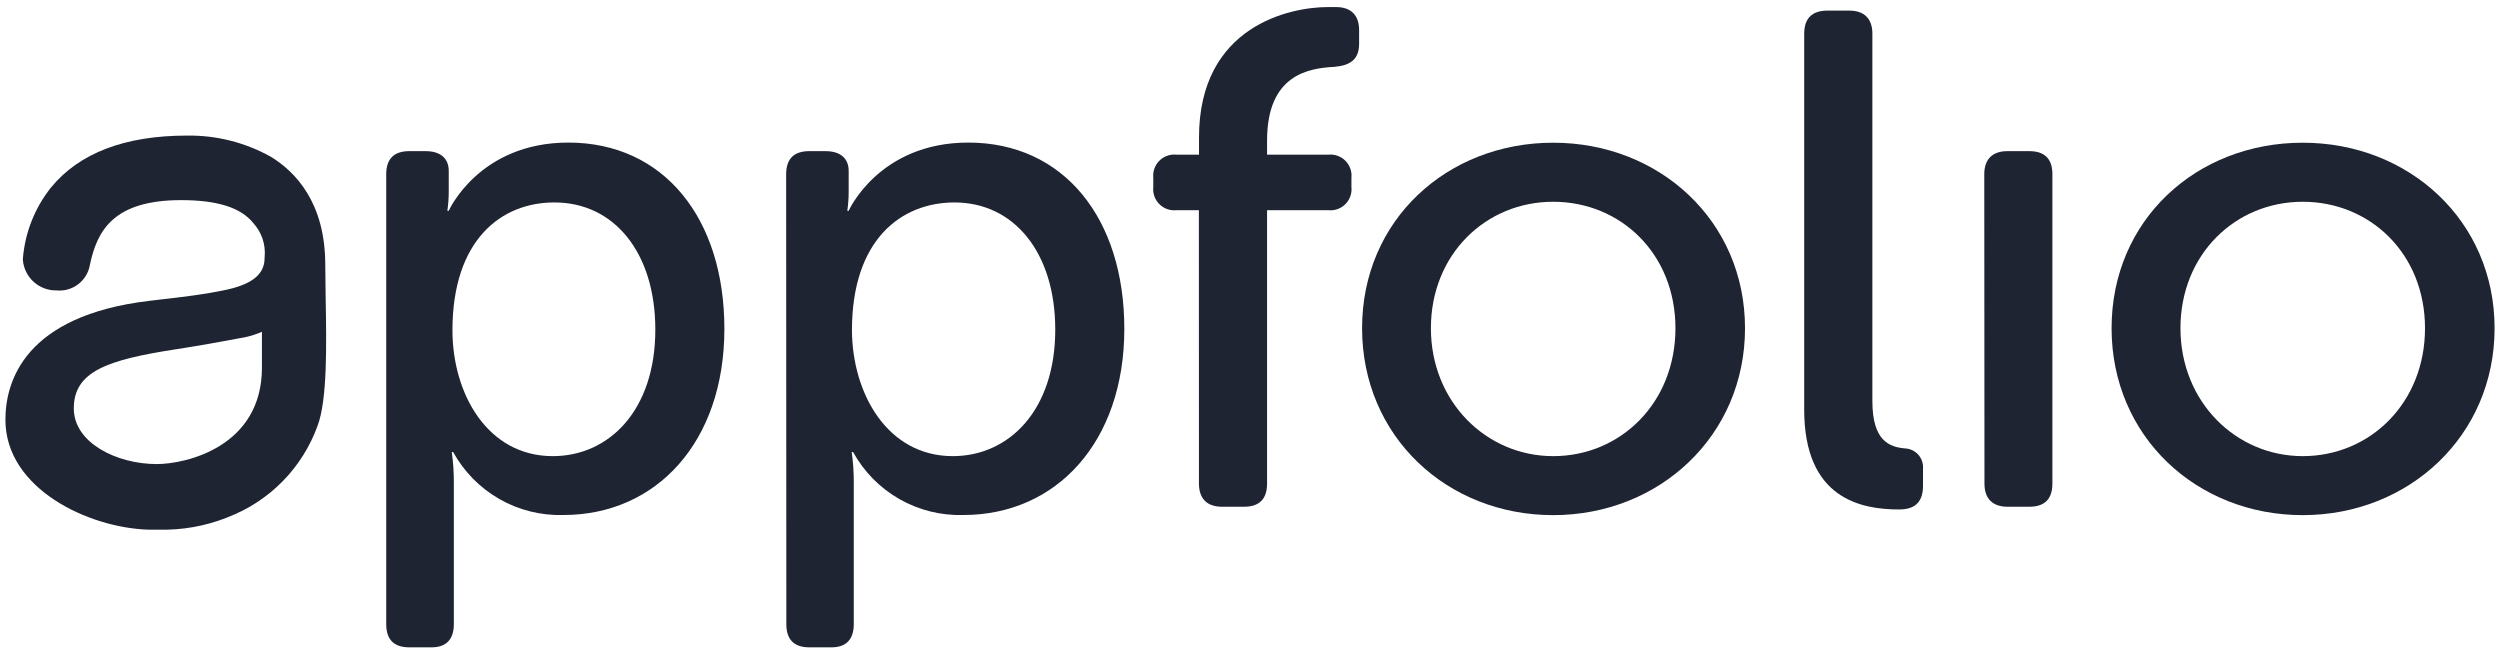
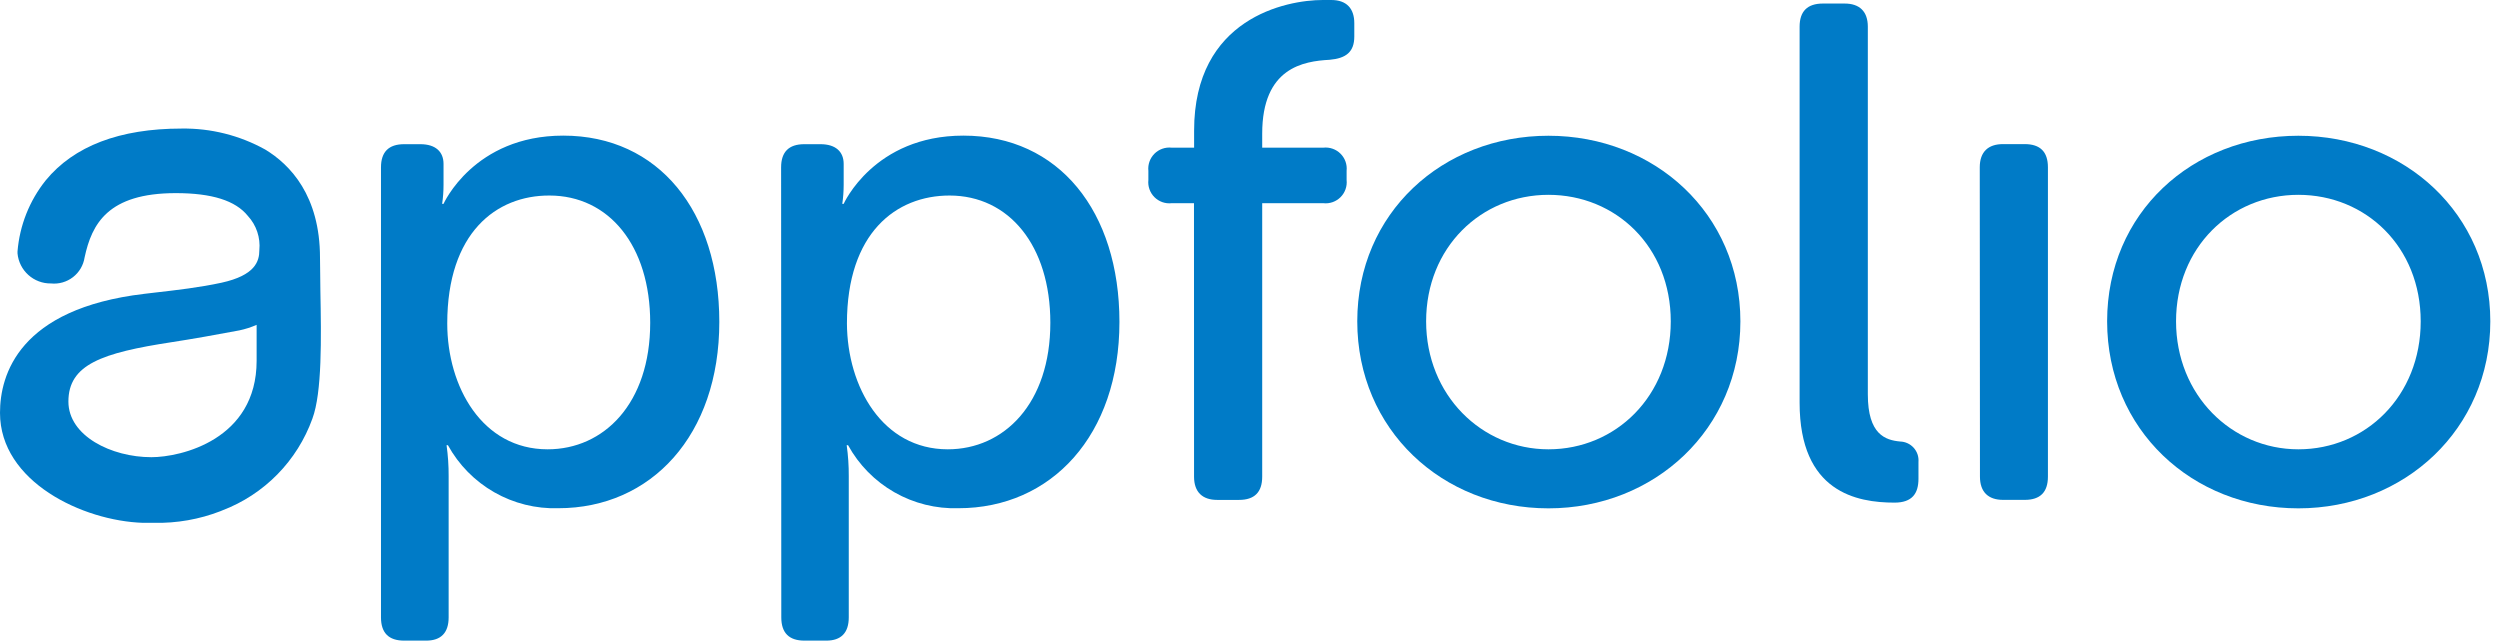
- <svg xmlns="http://www.w3.org/2000/svg" viewBox="0 0 302 79" fill="none">
-   <path d="M39.338 35.934C39.338 34.512 39.292 33.165 39.292 31.986C39.292 24.487 35.694 20.737 32.675 18.912C29.59 17.2 26.11 16.326 22.582 16.379C15.098 16.379 9.583 18.486 6.176 22.631C4.211 25.088 3.025 28.075 2.768 31.211C2.761 31.292 2.761 31.373 2.768 31.454C2.862 32.456 3.33 33.386 4.078 34.058C4.827 34.73 5.801 35.096 6.807 35.082C7.758 35.179 8.709 34.907 9.465 34.322C10.221 33.738 10.724 32.885 10.869 31.941C11.736 27.91 13.66 24.175 21.882 24.175C26.24 24.175 29.085 25.073 30.576 26.921C31.087 27.473 31.475 28.127 31.715 28.841C31.955 29.554 32.041 30.31 31.968 31.059C31.968 32.428 31.45 34.101 27.404 34.991C24.78 35.561 22.019 35.881 19.349 36.185L18.072 36.337C2.936 38.124 0.654 46.111 0.654 50.705C0.654 59.041 10.679 63.756 17.919 63.985C18.277 63.985 18.733 63.985 19.258 63.985C21.997 64.045 24.72 63.567 27.275 62.578L27.495 62.486C29.999 61.532 32.267 60.049 34.144 58.138C36.021 56.226 37.463 53.932 38.372 51.412C39.551 48.24 39.444 41.699 39.338 35.934ZM31.641 44.415C31.641 53.968 22.468 56.059 18.931 56.059C14.109 56.059 8.914 53.496 8.914 49.343C8.914 44.871 12.938 43.464 21.395 42.171C23.593 41.836 27.176 41.205 29.549 40.748C30.267 40.599 30.968 40.374 31.641 40.079V44.415Z" fill="#1E2431" />
-   <path d="M46.655 21.057C46.655 19.193 47.583 18.258 49.454 18.258H51.409C53.272 18.258 54.208 19.193 54.208 20.638V23.179C54.207 23.942 54.151 24.705 54.04 25.461H54.208C54.208 25.461 57.858 17.223 68.659 17.223C80.205 17.223 87.506 26.389 87.506 39.722C87.506 53.412 79.269 62.212 68.066 62.212C65.359 62.295 62.683 61.629 60.331 60.287C57.98 58.945 56.045 56.979 54.74 54.606H54.573C54.748 55.843 54.832 57.092 54.824 58.341V75.393C54.824 77.264 53.888 78.2 52.108 78.2H49.454C47.583 78.2 46.655 77.264 46.655 75.393V21.057ZM66.772 55.101C73.565 55.101 79.163 49.579 79.163 39.821C79.163 30.48 74.158 24.457 66.993 24.457C60.574 24.434 54.656 28.952 54.656 39.904C54.656 47.548 58.878 55.101 66.772 55.101Z" fill="#1E2431" />
-   <path d="M94.967 21.057C94.967 19.193 95.895 18.258 97.766 18.258H99.721C101.585 18.258 102.52 19.193 102.52 20.638V23.179C102.52 23.942 102.464 24.705 102.353 25.461H102.52C102.52 25.461 106.171 17.223 116.971 17.223C128.517 17.223 135.819 26.389 135.819 39.722C135.819 53.412 127.589 62.212 116.378 62.212C113.672 62.295 110.995 61.629 108.644 60.287C106.292 58.945 104.357 56.979 103.052 54.606H102.885C103.06 55.843 103.144 57.092 103.136 58.341V75.393C103.136 77.264 102.201 78.2 100.421 78.2H97.789C95.918 78.2 94.99 77.264 94.99 75.393L94.967 21.057ZM115.085 55.101C121.877 55.101 127.475 49.579 127.475 39.821C127.475 30.48 122.47 24.457 115.306 24.457C108.856 24.457 102.916 28.952 102.916 39.904C102.954 47.548 107.198 55.101 115.093 55.101H115.085Z" fill="#1E2431" />
-   <path d="M144.824 25.392H142.124C141.746 25.433 141.363 25.389 141.004 25.262C140.645 25.135 140.318 24.93 140.049 24.661C139.78 24.391 139.575 24.065 139.448 23.706C139.321 23.347 139.277 22.964 139.318 22.586V21.483C139.278 21.105 139.323 20.723 139.451 20.365C139.578 20.006 139.783 19.681 140.053 19.413C140.322 19.145 140.647 18.94 141.006 18.814C141.364 18.688 141.746 18.643 142.124 18.684H144.84V16.645C144.824 3.061 155.944 0.855 160.378 0.855H161.398C163.246 0.855 164.181 1.875 164.181 3.654V5.267C164.181 7.138 163.17 7.899 161.215 8.073C158.074 8.241 153.062 9.001 153.062 16.988V18.684H160.447C160.825 18.643 161.207 18.688 161.565 18.814C161.924 18.94 162.25 19.145 162.519 19.413C162.788 19.681 162.993 20.006 163.121 20.365C163.248 20.723 163.293 21.105 163.253 21.483V22.586C163.294 22.964 163.25 23.347 163.123 23.706C162.997 24.065 162.791 24.391 162.522 24.661C162.253 24.93 161.927 25.135 161.567 25.262C161.208 25.389 160.825 25.433 160.447 25.392H153.062V58.409C153.062 60.281 152.134 61.216 150.263 61.216H147.631C145.851 61.216 144.832 60.281 144.832 58.409L144.824 25.392Z" fill="#1E2431" />
-   <path d="M187.623 17.239C200.447 17.239 210.798 26.662 210.798 39.653C210.798 52.644 200.447 62.228 187.623 62.228C174.8 62.228 164.539 52.72 164.539 39.646C164.539 26.571 174.83 17.239 187.623 17.239ZM187.623 55.101C195.777 55.101 202.394 48.651 202.394 39.653C202.394 30.655 195.777 24.373 187.623 24.373C179.47 24.373 172.853 30.739 172.853 39.646C172.853 48.552 179.561 55.101 187.623 55.101Z" fill="#1E2431" />
-   <path d="M217.947 4.08C217.947 2.22 218.883 1.287 220.754 1.281H223.385C225.165 1.281 226.184 2.217 226.184 4.08V48.476C226.184 53.321 228.307 53.998 230.086 54.165C230.396 54.174 230.701 54.245 230.982 54.375C231.264 54.505 231.516 54.691 231.723 54.922C231.93 55.152 232.088 55.423 232.187 55.716C232.286 56.01 232.325 56.321 232.3 56.63V58.66C232.3 60.44 231.539 61.543 229.409 61.543C224.846 61.543 217.947 60.273 217.947 49.488V4.08Z" fill="#1E2431" />
-   <path d="M239.7 21.057C239.7 19.193 240.719 18.258 242.499 18.258H245.131C247.002 18.258 247.93 19.193 247.93 21.057V58.409C247.93 60.281 247.002 61.216 245.131 61.216H242.522C240.742 61.216 239.723 60.281 239.723 58.409L239.7 21.057Z" fill="#1E2431" />
-   <path d="M278.171 17.239C290.994 17.239 301.346 26.662 301.346 39.653C301.346 52.644 290.994 62.228 278.171 62.228C265.347 62.228 255.079 52.72 255.079 39.646C255.079 26.571 265.34 17.239 278.171 17.239ZM278.171 55.101C286.324 55.101 292.941 48.651 292.941 39.653C292.941 30.655 286.324 24.373 278.171 24.373C270.017 24.373 263.4 30.739 263.4 39.646C263.4 48.552 270.108 55.101 278.171 55.101Z" fill="#1E2431" />
+ <svg xmlns="http://www.w3.org/2000/svg" viewBox="0 0 160 41" fill="#007bc7">
+   <path data-v-7e3ead92="" d="M20.504 18.593C20.504 17.839 20.48 17.125 20.48 16.5C20.48 12.525 18.573 10.538 16.973 9.57C15.337 8.663 13.493 8.2 11.623 8.228C7.656 8.228 4.733 9.345 2.927 11.542C1.885 12.844 1.257 14.427 1.121 16.089C1.117 16.132 1.117 16.175 1.121 16.218C1.17 16.749 1.418 17.242 1.815 17.598C2.212 17.955 2.728 18.149 3.261 18.141C3.765 18.192 4.27 18.048 4.67 17.738C5.071 17.429 5.337 16.977 5.414 16.476C5.874 14.339 6.894 12.36 11.252 12.36C13.562 12.36 15.07 12.836 15.86 13.815C16.131 14.108 16.337 14.455 16.464 14.833C16.591 15.211 16.637 15.612 16.598 16.009C16.598 16.734 16.323 17.621 14.179 18.093C12.788 18.395 11.324 18.564 9.909 18.726L9.232 18.806C1.209 19.754 0 23.987 0 26.422C0 30.84 5.313 33.34 9.151 33.461C9.341 33.461 9.583 33.461 9.861 33.461C11.312 33.492 12.756 33.239 14.11 32.715L14.227 32.666C15.554 32.161 16.756 31.375 17.751 30.362C18.746 29.349 19.51 28.133 19.992 26.797C20.617 25.116 20.561 21.648 20.504 18.593ZM16.424 23.088C16.424 28.151 11.562 29.26 9.688 29.26C7.132 29.26 4.378 27.901 4.378 25.7C4.378 23.33 6.511 22.584 10.994 21.898C12.159 21.721 14.058 21.387 15.316 21.145C15.696 21.065 16.068 20.946 16.424 20.79V23.088Z" />
+   <path data-v-7e3ead92="" d="M24.383 10.712C24.383 9.724 24.875 9.228 25.866 9.228H26.902C27.89 9.228 28.386 9.724 28.386 10.49V11.836C28.386 12.241 28.356 12.645 28.297 13.046H28.386C28.386 13.046 30.321 8.68 36.046 8.68C42.166 8.68 46.036 13.538 46.036 20.605C46.036 27.861 41.67 32.526 35.731 32.526C34.297 32.57 32.878 32.217 31.632 31.505C30.386 30.794 29.36 29.752 28.668 28.494H28.58C28.672 29.15 28.717 29.812 28.713 30.474V39.512C28.713 40.504 28.217 41 27.273 41H25.866C24.875 41 24.383 40.504 24.383 39.512V10.712ZM35.046 28.756C38.646 28.756 41.613 25.829 41.613 20.657C41.613 15.707 38.961 12.514 35.163 12.514C31.76 12.502 28.624 14.896 28.624 20.701C28.624 24.753 30.861 28.756 35.046 28.756Z" />
+   <path data-v-7e3ead92="" d="M49.991 10.712C49.991 9.724 50.483 9.228 51.475 9.228H52.511C53.499 9.228 53.995 9.724 53.995 10.49V11.836C53.994 12.241 53.965 12.645 53.906 13.046H53.995C53.995 13.046 55.93 8.68 61.654 8.68C67.774 8.68 71.644 13.538 71.644 20.605C71.644 27.861 67.282 32.526 61.34 32.526C59.905 32.57 58.487 32.217 57.24 31.505C55.994 30.794 54.968 29.752 54.277 28.494H54.188C54.281 29.15 54.325 29.812 54.321 30.474V39.512C54.321 40.504 53.825 41 52.882 41H51.487C50.495 41 50.003 40.504 50.003 39.512L49.991 10.712ZM60.654 28.756C64.254 28.756 67.222 25.829 67.222 20.657C67.222 15.707 64.569 12.514 60.771 12.514C57.353 12.514 54.204 14.896 54.204 20.701C54.224 24.753 56.474 28.756 60.658 28.756H60.654Z" />
+   <path data-v-7e3ead92="" d="M76.415 13.005H74.984C74.783 13.027 74.58 13.004 74.39 12.937C74.2 12.869 74.027 12.76 73.884 12.618C73.741 12.475 73.632 12.302 73.565 12.112C73.498 11.921 73.474 11.719 73.496 11.518V10.933C73.475 10.733 73.499 10.53 73.567 10.341C73.634 10.151 73.743 9.979 73.886 9.836C74.028 9.694 74.201 9.586 74.391 9.519C74.581 9.452 74.784 9.428 74.984 9.45H76.423V8.369C76.415 1.169 82.309 6.10352e-05 84.659 6.10352e-05H85.199C86.179 6.10352e-05 86.675 0.54 86.675 1.484V2.338C86.675 3.33 86.139 3.733 85.103 3.826C83.437 3.915 80.781 4.318 80.781 8.551V9.45H84.696C84.896 9.428 85.099 9.452 85.289 9.519C85.479 9.586 85.651 9.694 85.793 9.836C85.936 9.979 86.045 10.151 86.113 10.341C86.18 10.53 86.204 10.733 86.183 10.933V11.518C86.204 11.719 86.181 11.921 86.114 12.112C86.047 12.302 85.938 12.475 85.795 12.618C85.653 12.76 85.479 12.869 85.289 12.937C85.099 13.004 84.896 13.027 84.696 13.005H80.781V30.506C80.781 31.498 80.289 31.994 79.298 31.994H77.902C76.959 31.994 76.419 31.498 76.419 30.506L76.415 13.005Z" />
+   <path data-v-7e3ead92="" d="M99.1 8.688C105.898 8.688 111.385 13.683 111.385 20.568C111.385 27.454 105.898 32.534 99.1 32.534C92.303 32.534 86.865 27.494 86.865 20.564C86.865 13.634 92.32 8.688 99.1 8.688ZM99.1 28.756C103.422 28.756 106.929 25.337 106.929 20.568C106.929 15.799 103.422 12.469 99.1 12.469C94.779 12.469 91.272 15.843 91.272 20.564C91.272 25.285 94.827 28.756 99.1 28.756Z" />
+   <path data-v-7e3ead92="" d="M115.175 1.71C115.175 0.724 115.671 0.229 116.662 0.227H118.057C119.001 0.227 119.541 0.722 119.541 1.71V25.242C119.541 27.81 120.665 28.169 121.609 28.257C121.773 28.262 121.934 28.299 122.084 28.369C122.233 28.437 122.366 28.536 122.476 28.658C122.586 28.78 122.67 28.924 122.723 29.079C122.775 29.235 122.795 29.4 122.782 29.564V30.64C122.782 31.583 122.379 32.168 121.25 32.168C118.831 32.168 115.175 31.495 115.175 25.778V1.71Z" />
+   <path data-v-7e3ead92="" d="M126.705 10.706C126.705 9.719 127.245 9.223 128.189 9.223H129.583C130.575 9.223 131.067 9.719 131.067 10.706V30.505C131.067 31.497 130.575 31.992 129.583 31.992H128.201C127.257 31.992 126.717 31.497 126.717 30.505L126.705 10.706Z" />
+   <path data-v-7e3ead92="" d="M147.095 8.688C153.893 8.688 159.38 13.683 159.38 20.568C159.38 27.454 153.893 32.534 147.095 32.534C140.299 32.534 134.856 27.494 134.856 20.564C134.856 13.634 140.295 8.688 147.095 8.688ZM147.095 28.756C151.417 28.756 154.925 25.337 154.925 20.568C154.925 15.799 151.417 12.469 147.095 12.469C142.774 12.469 139.267 15.843 139.267 20.564C139.267 25.285 142.823 28.756 147.095 28.756Z" />
</svg>
